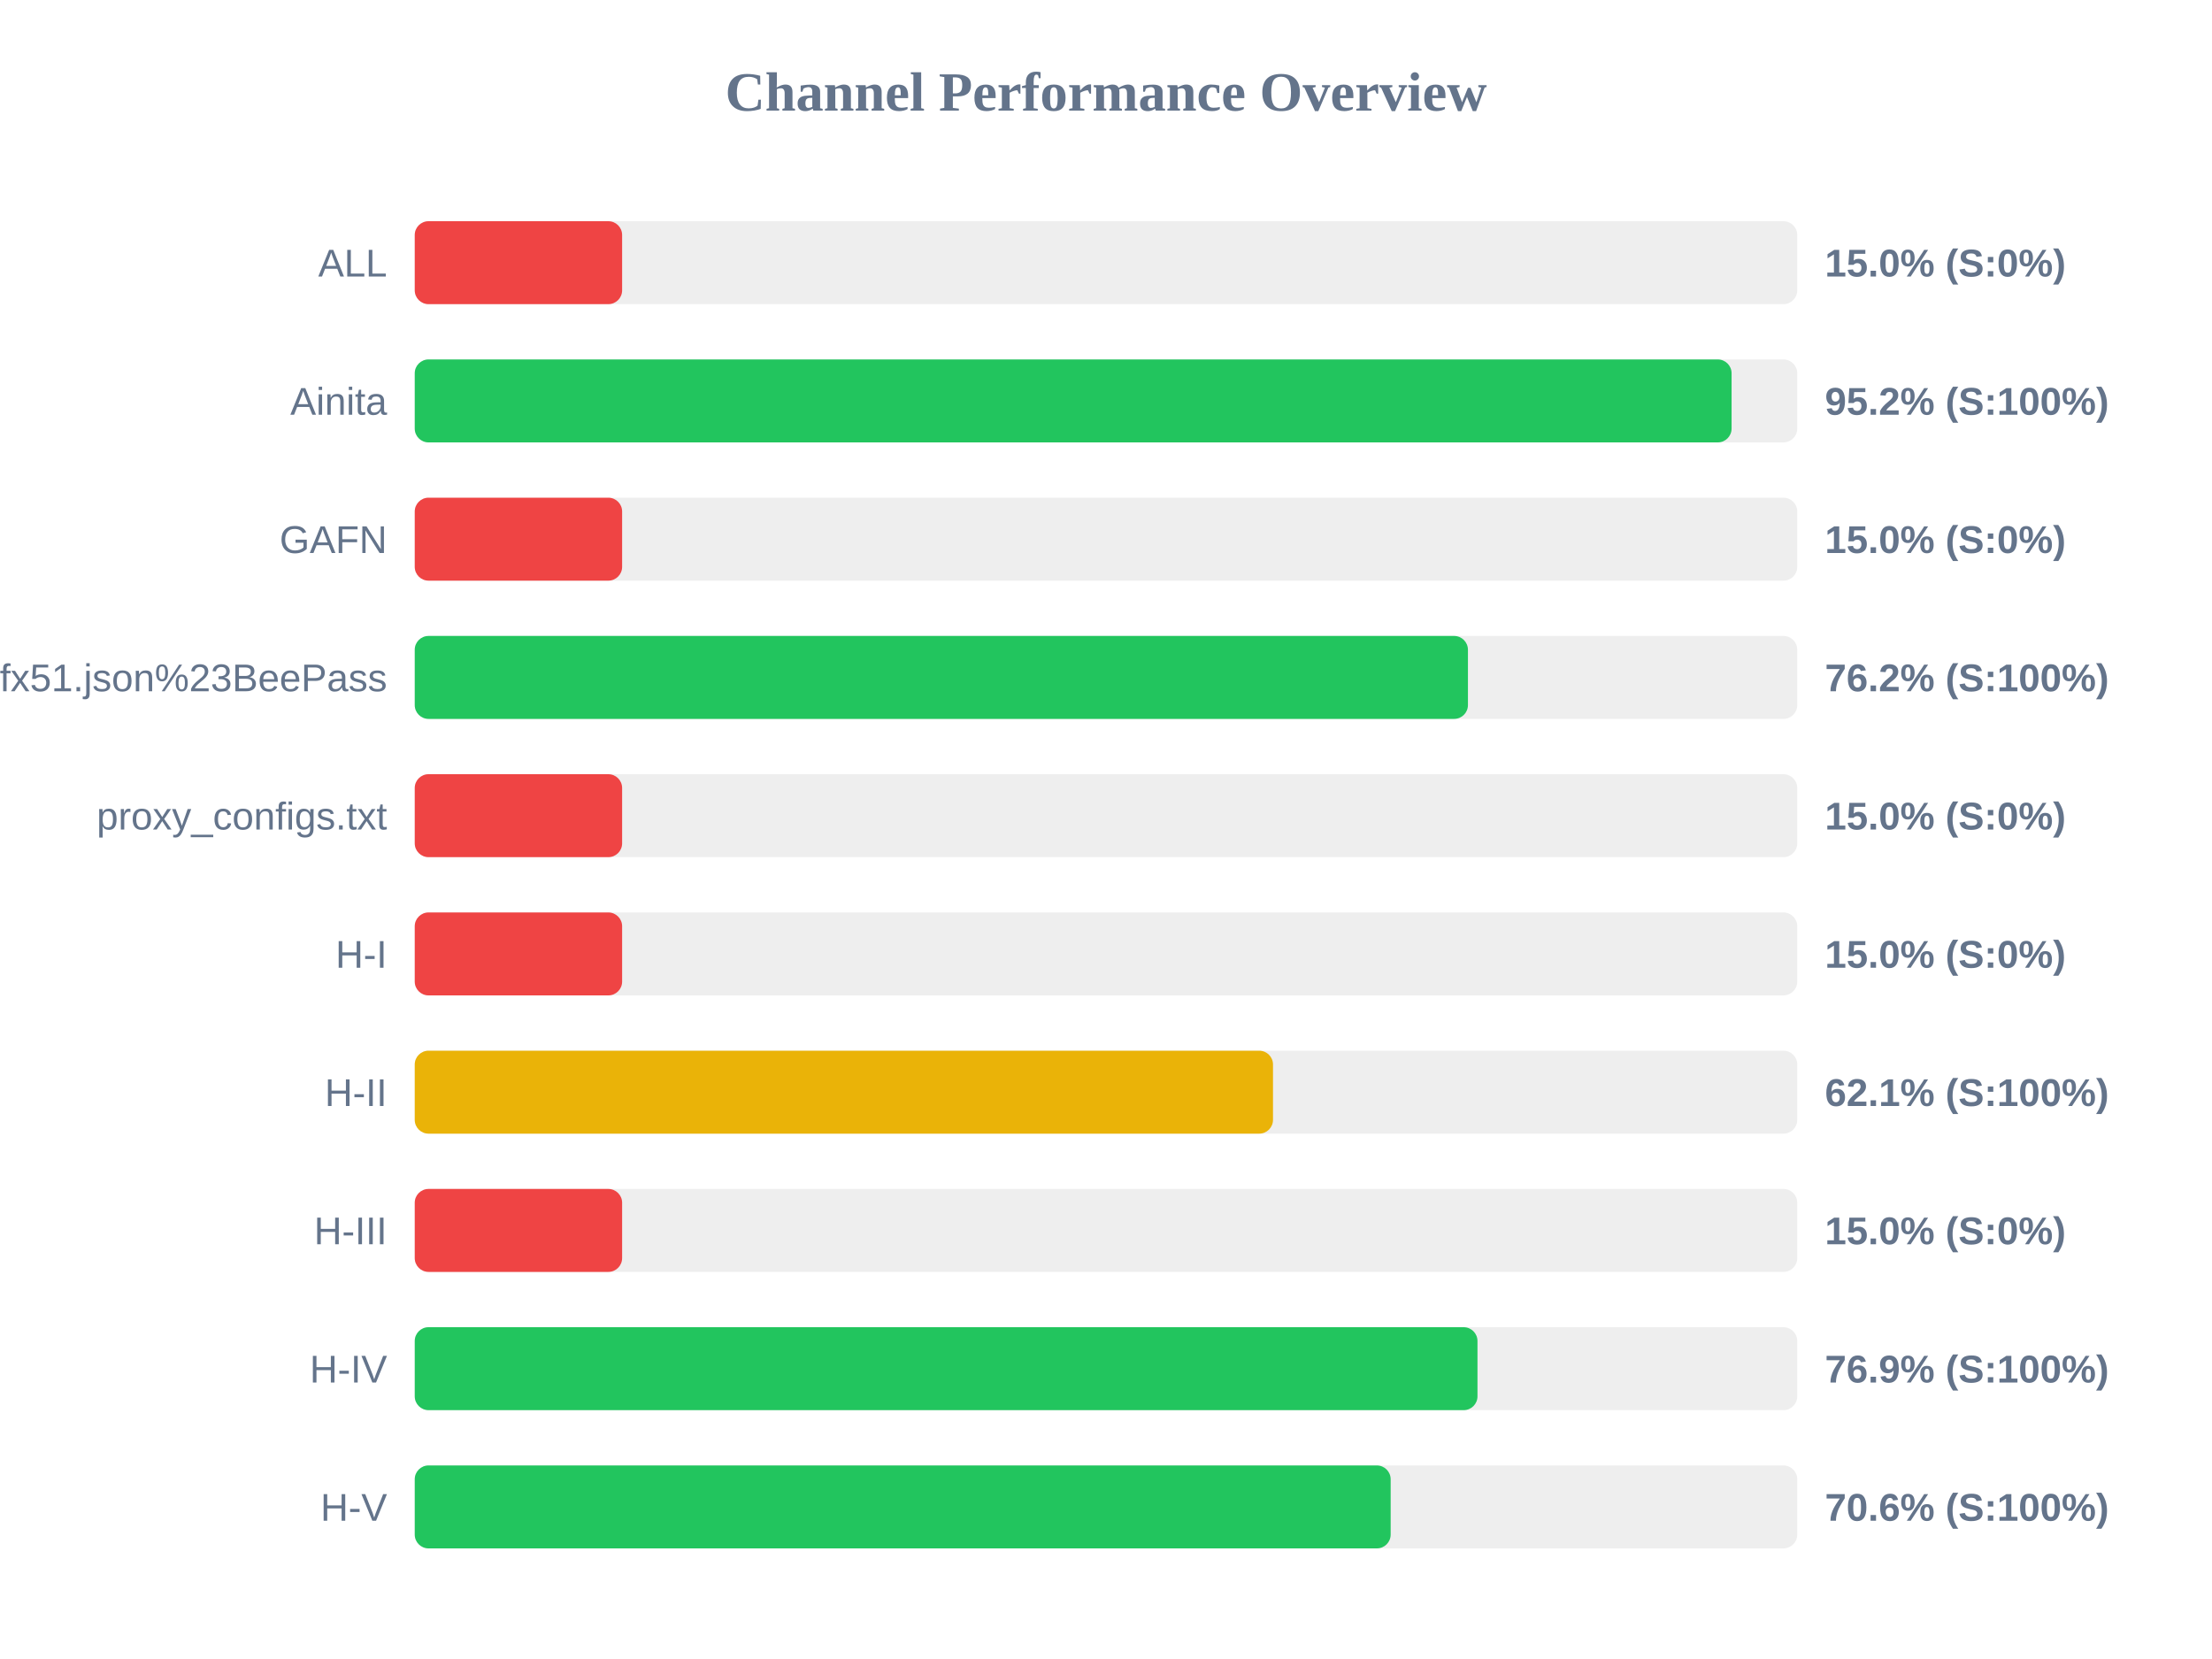
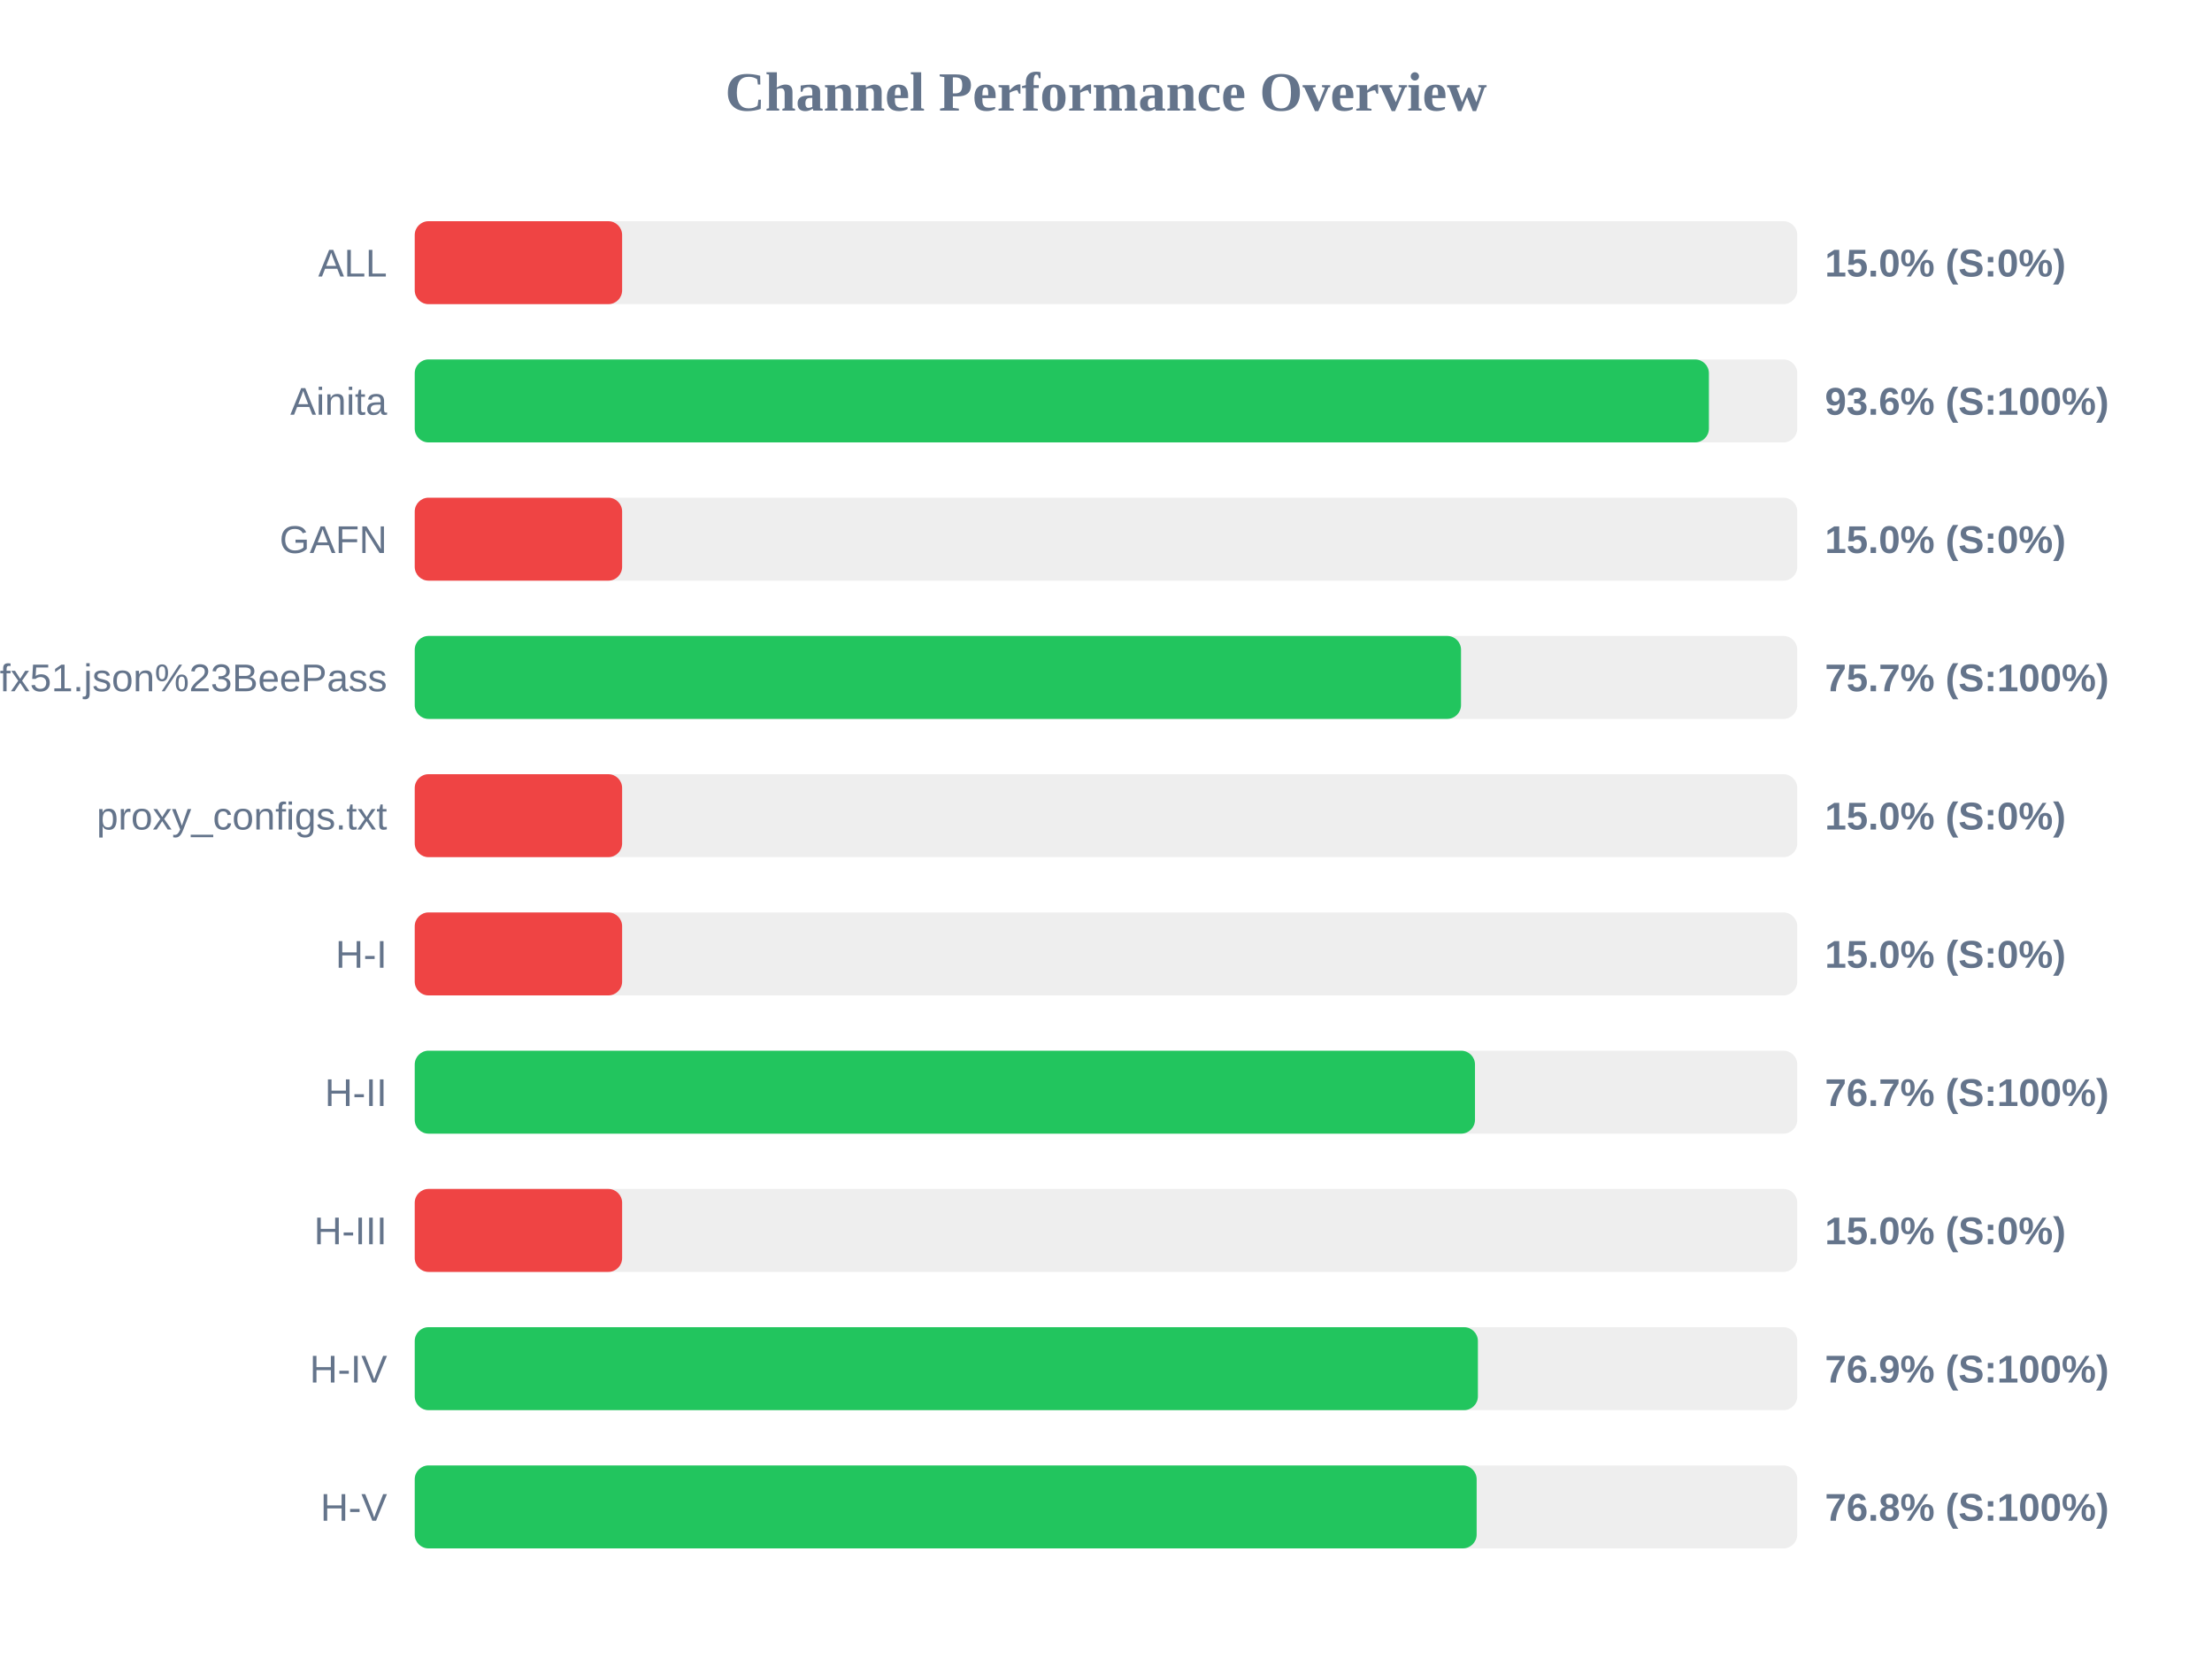
<svg xmlns="http://www.w3.org/2000/svg" width="800" height="600" version="1.1">
  <style>
        .row { font: 14px Arial; fill: #64748b; }
        .score { font: bold 14px Arial; fill: #64748b; }
    </style>
  <text x="400" y="40" text-anchor="middle" font-size="20px" font-weight="bold" fill="#64748b">Channel Performance Overview</text>
  <rect x="150" y="80" width="500" height="30" fill="#eee" rx="5" />
  <rect x="150" y="80" width="75.0" height="30" fill="#ef4444" rx="5" />
  <text x="140" y="100" text-anchor="end" class="row">ALL</text>
  <text x="660" y="100" text-anchor="start" class="score">15.0% (S:0%)</text>
  <rect x="150" y="130" width="500" height="30" fill="#eee" rx="5" />
-   <rect x="150" y="130" width="476.25" height="30" fill="#22c55e" rx="5" />
+   <rect x="150" y="130" width="468.05" height="30" fill="#22c55e" rx="5" />
  <text x="140" y="150" text-anchor="end" class="row">Ainita</text>
-   <text x="660" y="150" text-anchor="start" class="score">95.2% (S:100%)</text>
+   <text x="660" y="150" text-anchor="start" class="score">93.6% (S:100%)</text>
  <rect x="150" y="180" width="500" height="30" fill="#eee" rx="5" />
  <rect x="150" y="180" width="75.0" height="30" fill="#ef4444" rx="5" />
  <text x="140" y="200" text-anchor="end" class="row">GAFN</text>
  <text x="660" y="200" text-anchor="start" class="score">15.0% (S:0%)</text>
  <rect x="150" y="230" width="500" height="30" fill="#eee" rx="5" />
-   <rect x="150" y="230" width="380.9" height="30" fill="#22c55e" rx="5" />
+   <rect x="150" y="230" width="378.4" height="30" fill="#22c55e" rx="5" />
  <text x="140" y="250" text-anchor="end" class="row">sub?s=ssconf%3A%2F%2Fs3.amazonaws.com%2Fbeedynconprd%2Fzf38bv6oxi1nv3wfkpmxyfl8yj5fargza3foantoalu16vznl0ckxx7bgf1ufx51.json%23BeePass</text>
-   <text x="660" y="250" text-anchor="start" class="score">76.2% (S:100%)</text>
+   <text x="660" y="250" text-anchor="start" class="score">75.7% (S:100%)</text>
  <rect x="150" y="280" width="500" height="30" fill="#eee" rx="5" />
  <rect x="150" y="280" width="75.0" height="30" fill="#ef4444" rx="5" />
  <text x="140" y="300" text-anchor="end" class="row">proxy_configs.txt</text>
  <text x="660" y="300" text-anchor="start" class="score">15.0% (S:0%)</text>
  <rect x="150" y="330" width="500" height="30" fill="#eee" rx="5" />
  <rect x="150" y="330" width="75.0" height="30" fill="#ef4444" rx="5" />
  <text x="140" y="350" text-anchor="end" class="row">H-I</text>
  <text x="660" y="350" text-anchor="start" class="score">15.0% (S:0%)</text>
  <rect x="150" y="380" width="500" height="30" fill="#eee" rx="5" />
-   <rect x="150" y="380" width="310.4" height="30" fill="#eab308" rx="5" />
+   <rect x="150" y="380" width="383.45" height="30" fill="#22c55e" rx="5" />
  <text x="140" y="400" text-anchor="end" class="row">H-II</text>
-   <text x="660" y="400" text-anchor="start" class="score">62.1% (S:100%)</text>
+   <text x="660" y="400" text-anchor="start" class="score">76.7% (S:100%)</text>
  <rect x="150" y="430" width="500" height="30" fill="#eee" rx="5" />
  <rect x="150" y="430" width="75.0" height="30" fill="#ef4444" rx="5" />
  <text x="140" y="450" text-anchor="end" class="row">H-III</text>
  <text x="660" y="450" text-anchor="start" class="score">15.0% (S:0%)</text>
  <rect x="150" y="480" width="500" height="30" fill="#eee" rx="5" />
-   <rect x="150" y="480" width="384.35" height="30" fill="#22c55e" rx="5" />
+   <rect x="150" y="480" width="384.5" height="30" fill="#22c55e" rx="5" />
  <text x="140" y="500" text-anchor="end" class="row">H-IV</text>
  <text x="660" y="500" text-anchor="start" class="score">76.9% (S:100%)</text>
  <rect x="150" y="530" width="500" height="30" fill="#eee" rx="5" />
-   <rect x="150" y="530" width="352.95" height="30" fill="#22c55e" rx="5" />
+   <rect x="150" y="530" width="384.05" height="30" fill="#22c55e" rx="5" />
  <text x="140" y="550" text-anchor="end" class="row">H-V</text>
-   <text x="660" y="550" text-anchor="start" class="score">70.6% (S:100%)</text>
+   <text x="660" y="550" text-anchor="start" class="score">76.8% (S:100%)</text>
</svg>
